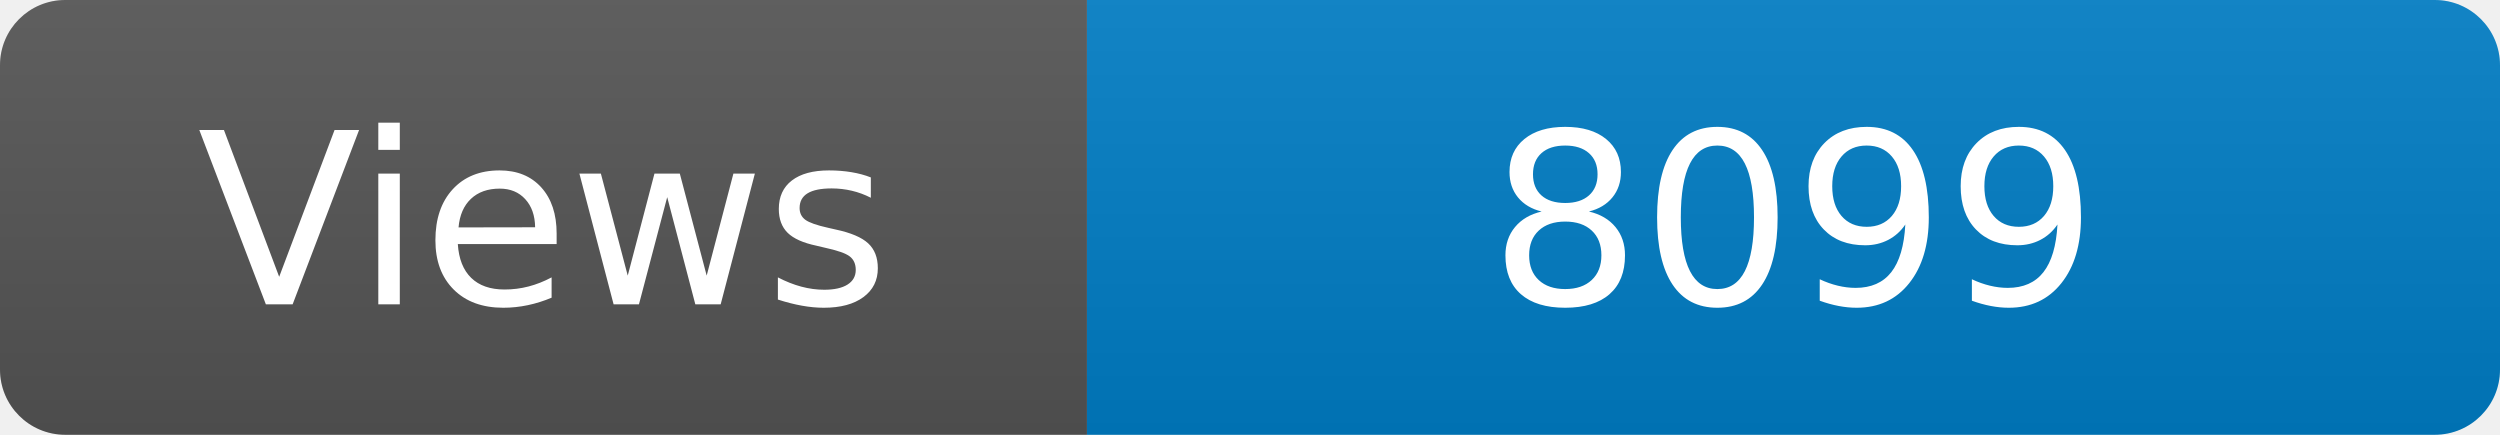
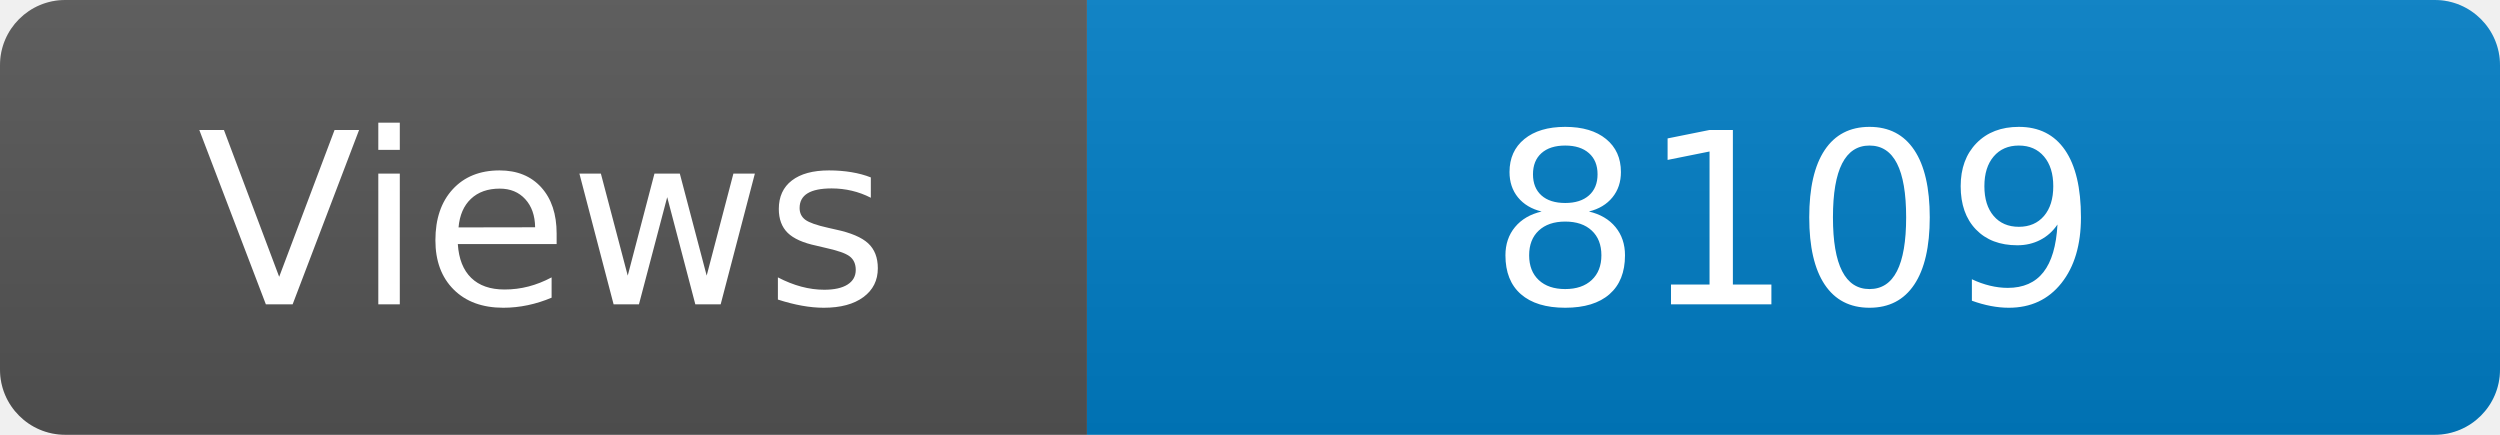
<svg xmlns="http://www.w3.org/2000/svg" width="115" height="20" role="img" aria-label="Maintained?: yes">
  <linearGradient id="s" x2="0" y2="100%">
    <stop offset="0" stop-color="#bbb" stop-opacity=".1" />
    <stop offset="1" stop-opacity=".1" />
  </linearGradient>
  <clipPath id="r">
    <rect width="115" height="20" rx="3" fill="#fff" />
  </clipPath>
  <g clip-path="url(#r)">
    <rect width="50" height="20" fill="#555" />
    <rect x="50" width="160" height="20" fill="#007ec6" />
    <rect width="115" height="20" fill="url(#s)" />
  </g>
  <g fill="#fff" text-anchor="middle" font-family="Verdana,Geneva,DejaVu Sans,sans-serif" font-size="110">
    <text x="250" y="140" transform="scale(.1)" fill="#fff">Views</text>
-     <text x="825" y="140" transform="scale(.1)" fill="#fff">8099</text>
+     <text x="825" y="140" transform="scale(.1)" fill="#fff">8109</text>
  </g>
</svg>
